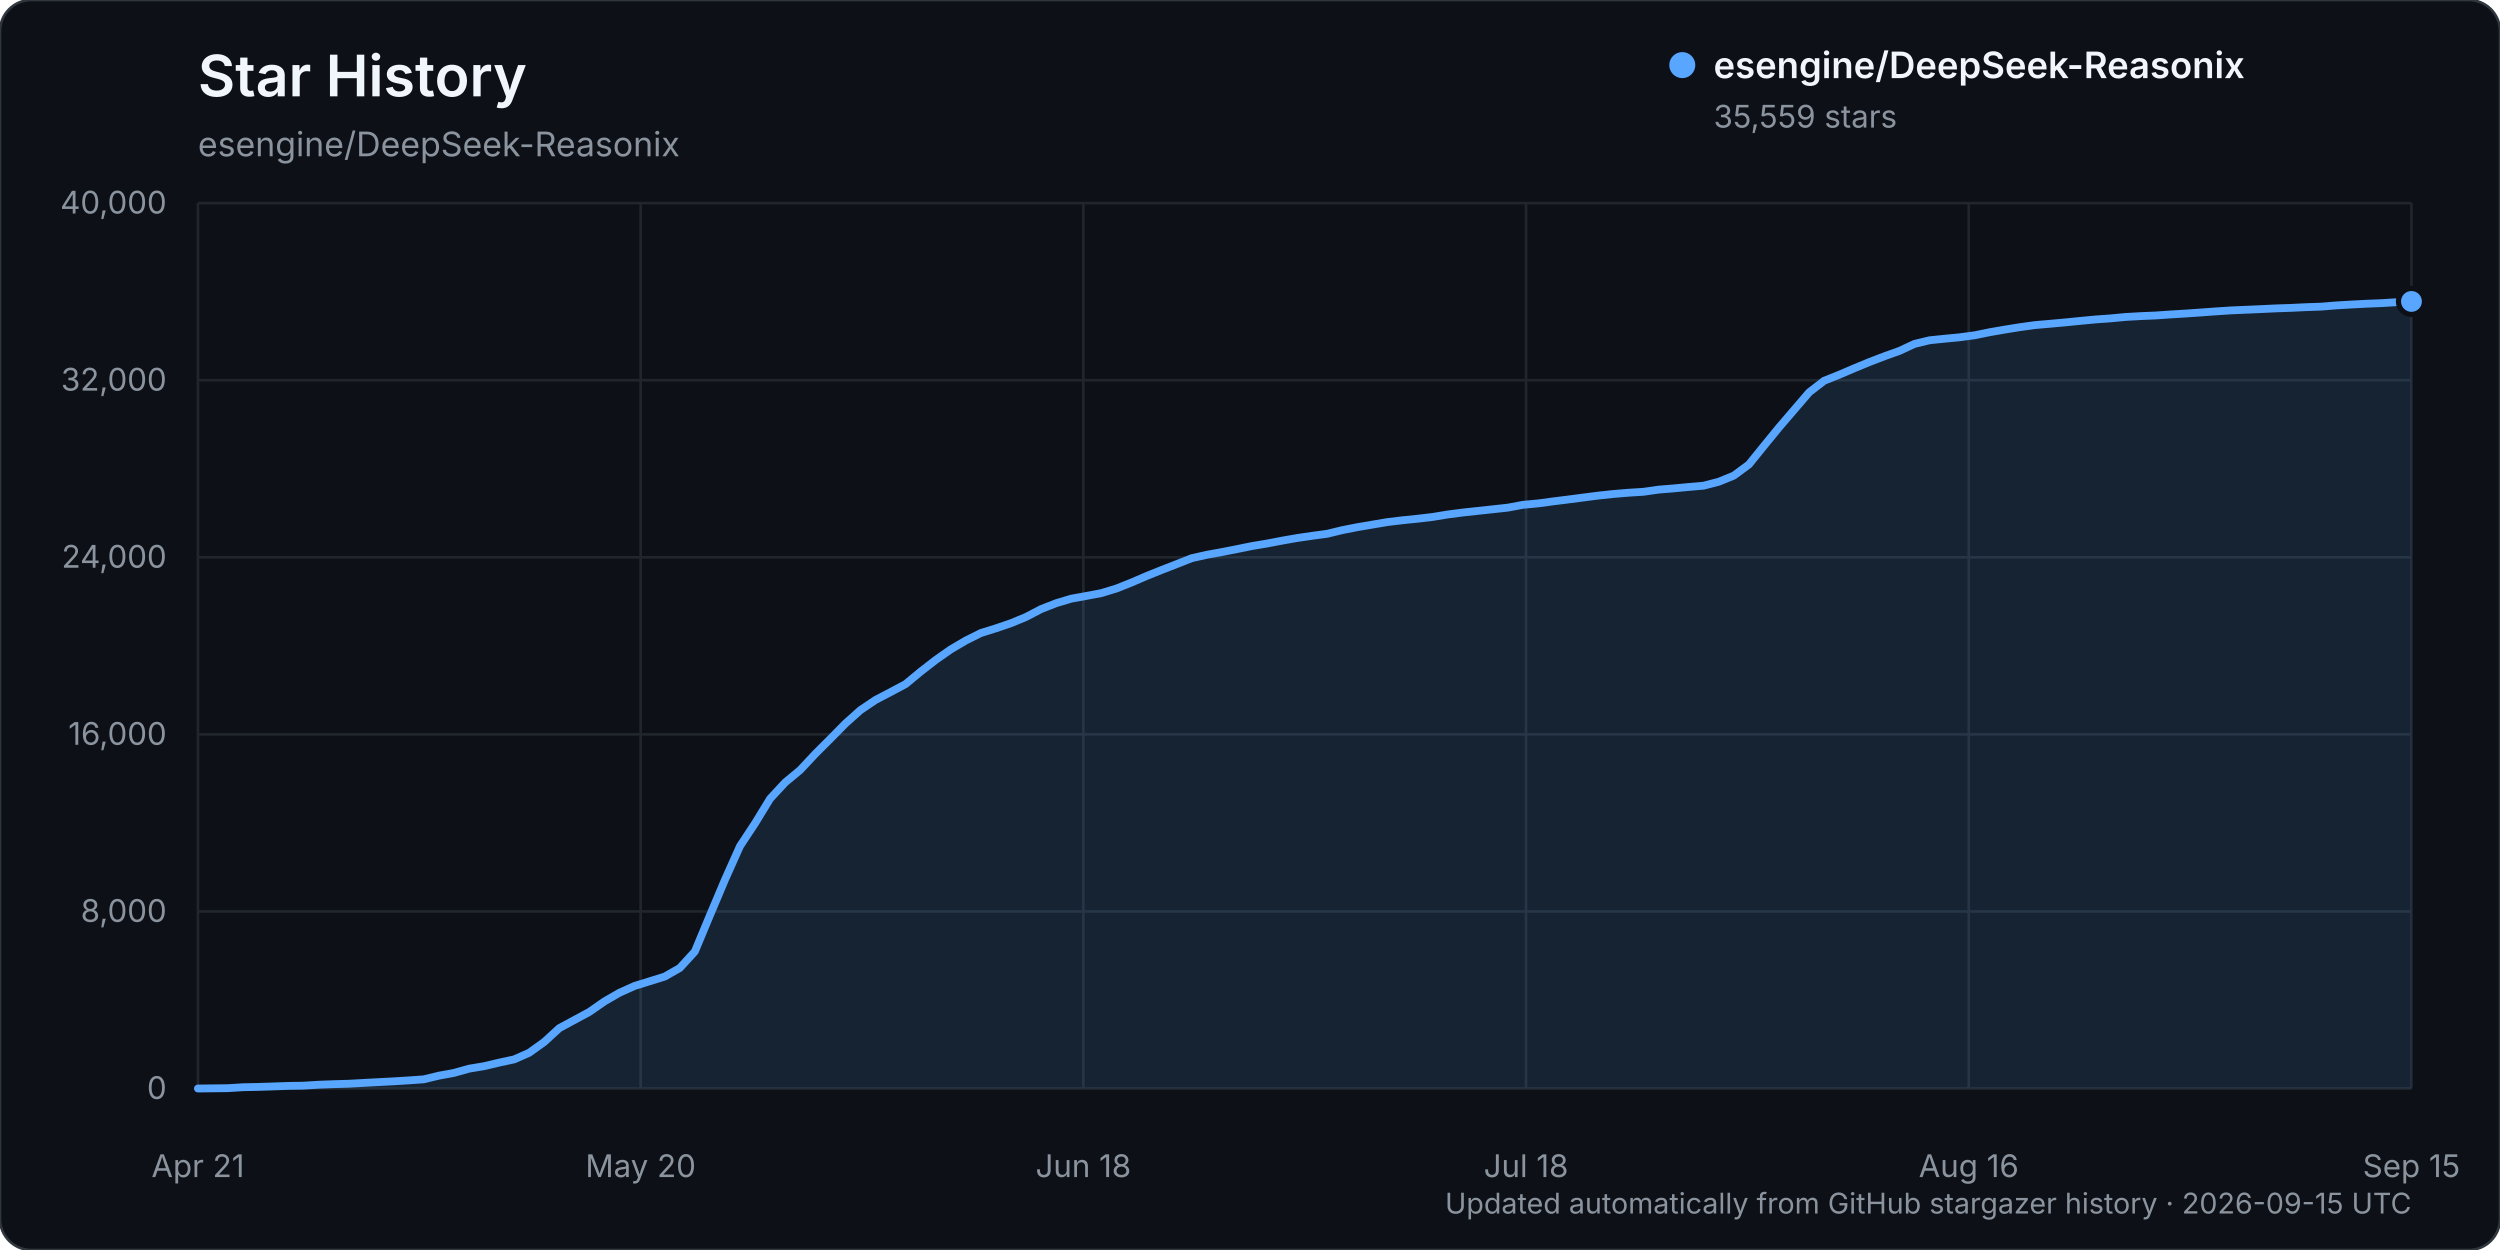
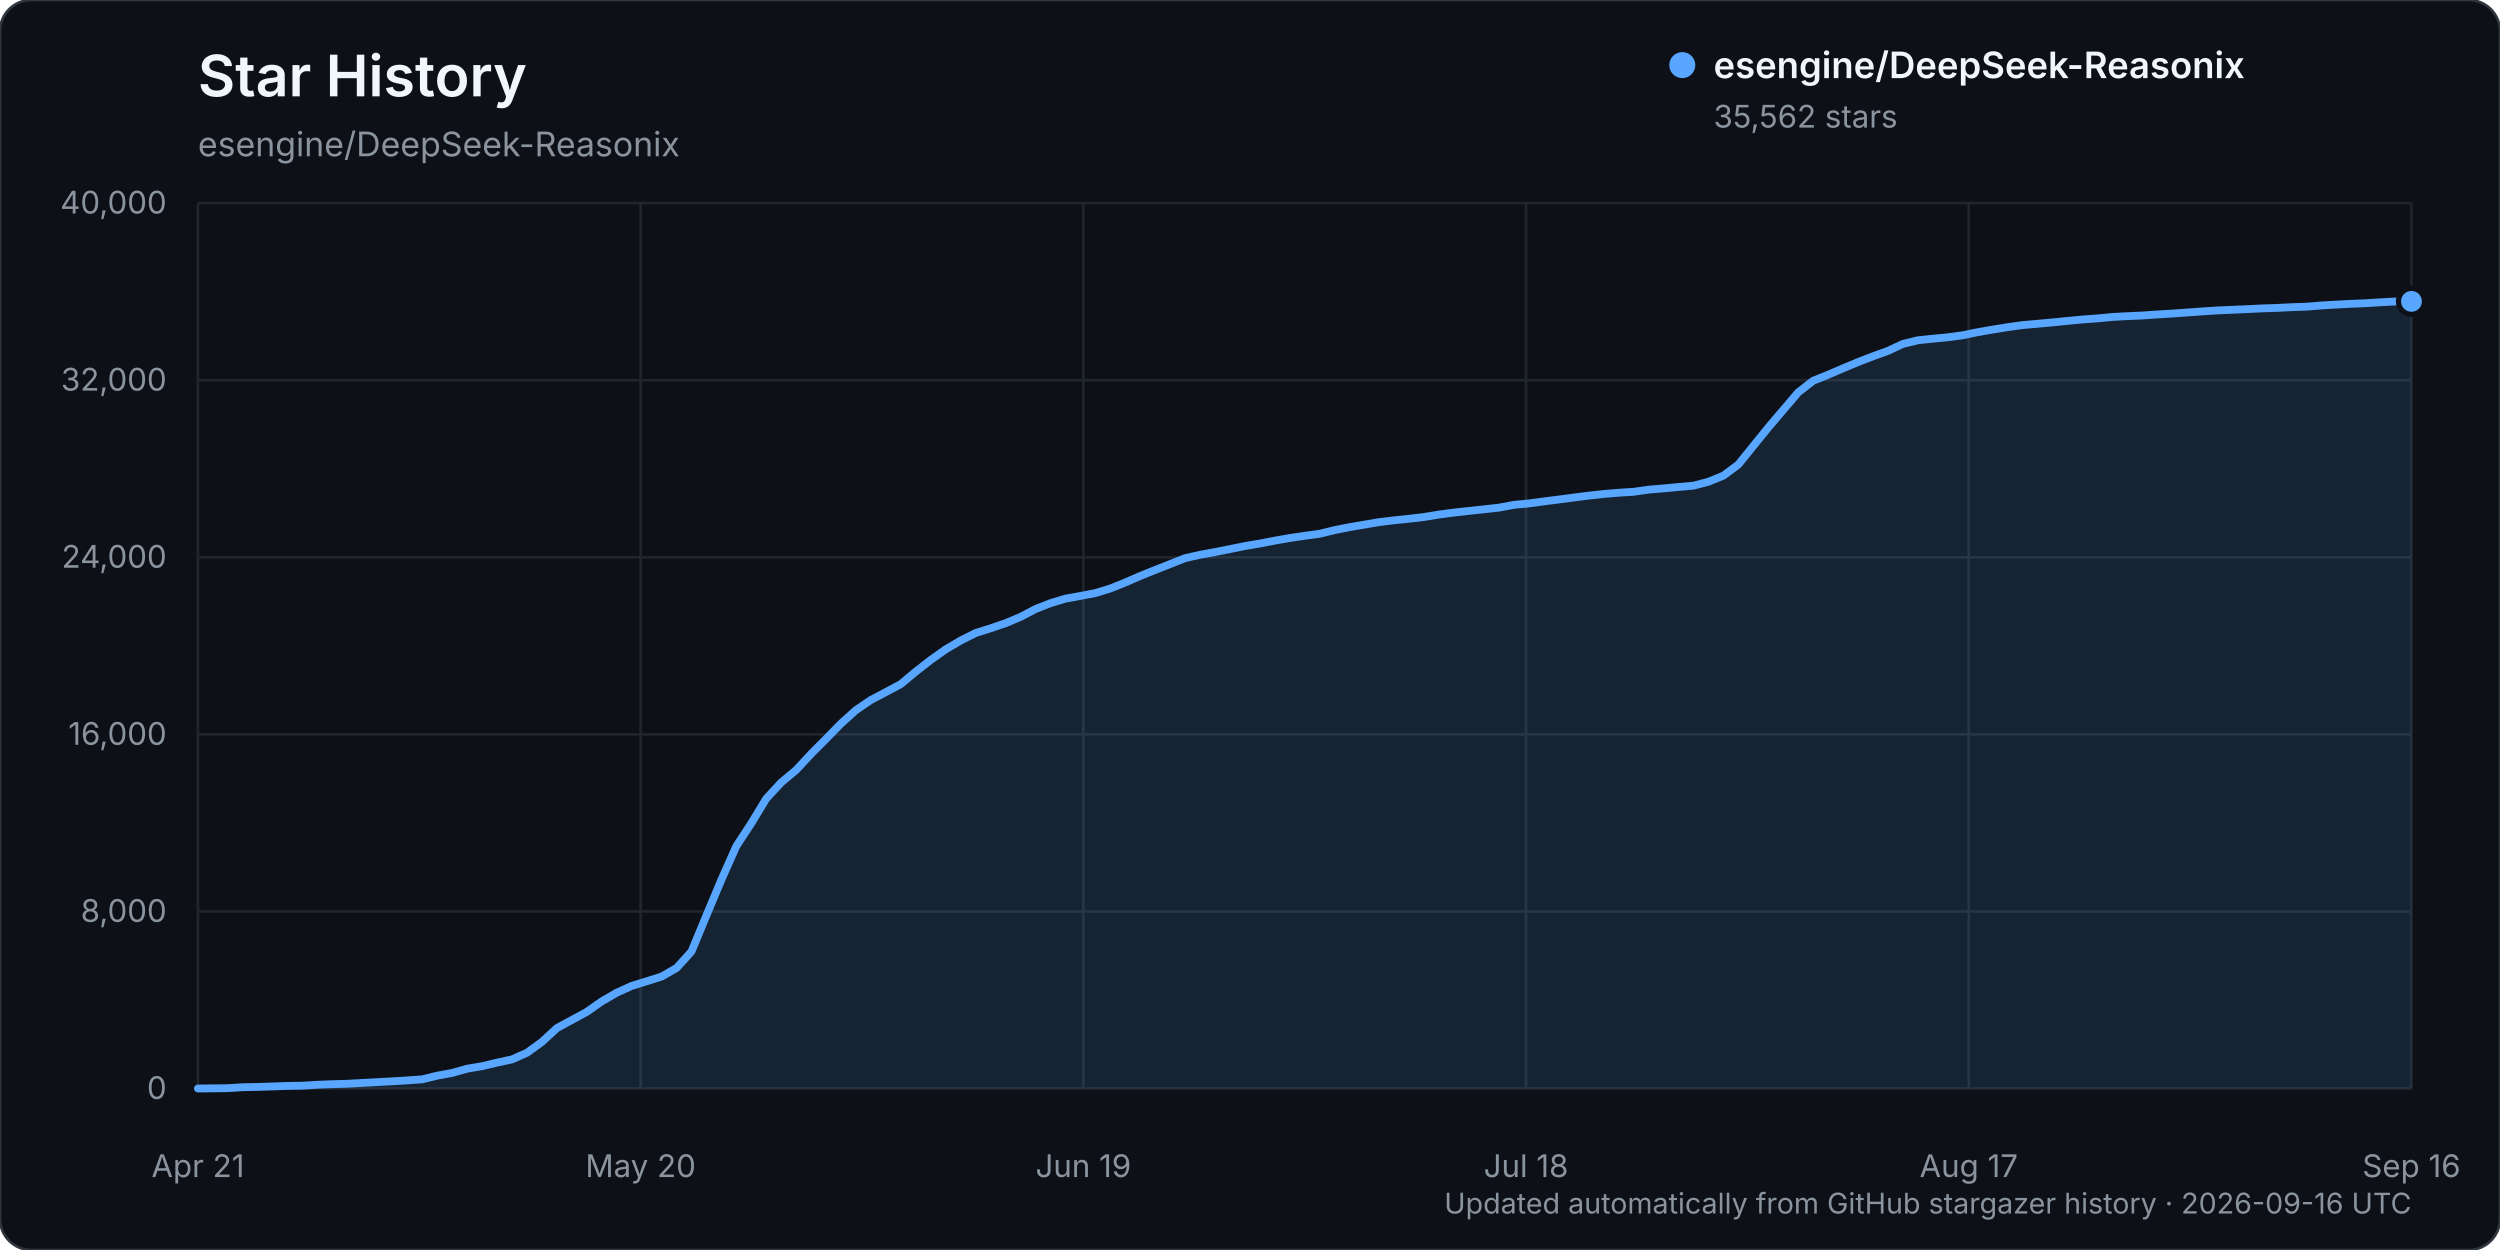
<svg xmlns="http://www.w3.org/2000/svg" width="960" height="480" viewBox="0 0 960 480" role="img" aria-labelledby="title description">
  <rect width="960" height="480" rx="12" fill="#0d1117" stroke="#30363d" />
  <text x="76" y="37" fill="#f0f6fc" font-family="-apple-system, BlinkMacSystemFont, 'Segoe UI', sans-serif" font-size="22" font-weight="600">Star History</text>
  <text x="76" y="60" fill="#8b949e" font-family="-apple-system, BlinkMacSystemFont, 'Segoe UI', sans-serif" font-size="13">esengine/DeepSeek-Reasonix</text>
  <g font-family="-apple-system, BlinkMacSystemFont, 'Segoe UI', sans-serif">
    <line x1="76" y1="418.00" x2="926" y2="418.00" stroke="#21262d" stroke-width="1" />
    <text x="64" y="422.00" text-anchor="end" fill="#8b949e" font-size="12">0</text>
    <line x1="76" y1="350.00" x2="926" y2="350.00" stroke="#21262d" stroke-width="1" />
    <text x="64" y="354.00" text-anchor="end" fill="#8b949e" font-size="12">8,000</text>
    <line x1="76" y1="282.00" x2="926" y2="282.00" stroke="#21262d" stroke-width="1" />
    <text x="64" y="286.00" text-anchor="end" fill="#8b949e" font-size="12">16,000</text>
    <line x1="76" y1="214.00" x2="926" y2="214.00" stroke="#21262d" stroke-width="1" />
    <text x="64" y="218.00" text-anchor="end" fill="#8b949e" font-size="12">24,000</text>
    <line x1="76" y1="146.00" x2="926" y2="146.00" stroke="#21262d" stroke-width="1" />
    <text x="64" y="150.00" text-anchor="end" fill="#8b949e" font-size="12">32,000</text>
    <line x1="76" y1="78.00" x2="926" y2="78.00" stroke="#21262d" stroke-width="1" />
    <text x="64" y="82.00" text-anchor="end" fill="#8b949e" font-size="12">40,000</text>
    <line x1="76.00" y1="78" x2="76.00" y2="418" stroke="#21262d" stroke-width="1" />
    <text x="76.00" y="452" text-anchor="middle" fill="#8b949e" font-size="12">Apr 21</text>
    <line x1="246.00" y1="78" x2="246.00" y2="418" stroke="#21262d" stroke-width="1" />
    <text x="246.00" y="452" text-anchor="middle" fill="#8b949e" font-size="12">May 20</text>
    <line x1="416.00" y1="78" x2="416.00" y2="418" stroke="#21262d" stroke-width="1" />
-     <text x="416.00" y="452" text-anchor="middle" fill="#8b949e" font-size="12">Jun 18</text>
+     <text x="416.00" y="452" text-anchor="middle" fill="#8b949e" font-size="12">Jun 19</text>
    <line x1="586.00" y1="78" x2="586.00" y2="418" stroke="#21262d" stroke-width="1" />
    <text x="586.00" y="452" text-anchor="middle" fill="#8b949e" font-size="12">Jul 18</text>
    <line x1="756.00" y1="78" x2="756.00" y2="418" stroke="#21262d" stroke-width="1" />
-     <text x="756.00" y="452" text-anchor="middle" fill="#8b949e" font-size="12">Aug 16</text>
+     <text x="756.00" y="452" text-anchor="middle" fill="#8b949e" font-size="12">Aug 17</text>
    <line x1="926.00" y1="78" x2="926.00" y2="418" stroke="#21262d" stroke-width="1" />
-     <text x="926.00" y="452" text-anchor="middle" fill="#8b949e" font-size="12">Sep 15</text>
-     <path d="M76.00,417.99 L87.56,417.86 L93.35,417.49 L99.13,417.38 L104.91,417.19 L110.69,416.99 L116.48,416.90 L122.26,416.54 L128.04,416.32 L133.82,416.16 L139.61,415.84 L145.39,415.53 L151.17,415.23 L156.95,414.87 L162.73,414.46 L168.52,413.06 L174.30,412.01 L180.08,410.38 L185.86,409.42 L191.65,408.05 L197.43,406.81 L203.21,404.26 L208.99,400.11 L214.78,394.80 L220.56,391.68 L226.34,388.56 L232.12,384.54 L237.90,381.20 L243.69,378.60 L249.47,376.81 L255.25,375.01 L261.03,371.72 L266.82,365.40 L272.60,351.53 L278.38,337.84 L284.16,324.92 L289.95,316.15 L295.73,306.69 L301.51,300.46 L307.29,295.67 L313.07,289.49 L318.86,283.71 L324.64,277.84 L330.42,272.68 L336.20,268.78 L341.99,265.76 L347.77,262.68 L353.55,257.89 L359.33,253.41 L365.12,249.35 L370.90,245.96 L376.68,243.07 L382.46,241.27 L388.24,239.30 L394.03,236.90 L399.81,233.88 L405.59,231.62 L411.37,229.89 L417.16,228.84 L422.94,227.75 L428.72,225.99 L434.50,223.69 L440.29,221.19 L446.07,218.87 L451.85,216.62 L457.63,214.34 L463.41,213.04 L469.20,211.99 L474.98,210.86 L480.76,209.68 L486.54,208.72 L492.33,207.61 L498.11,206.60 L503.89,205.75 L509.67,204.97 L515.46,203.57 L521.24,202.43 L527.02,201.45 L532.80,200.47 L538.59,199.78 L544.37,199.19 L550.15,198.51 L555.93,197.56 L561.71,196.81 L567.50,196.18 L573.28,195.56 L579.06,194.93 L584.84,193.85 L590.63,193.31 L596.41,192.53 L602.19,191.81 L607.97,191.05 L613.76,190.31 L619.54,189.69 L625.32,189.21 L631.10,188.85 L636.88,188.02 L642.67,187.55 L648.45,187.00 L654.23,186.50 L660.01,184.99 L665.80,182.63 L671.58,178.36 L677.36,171.22 L683.14,164.15 L688.93,157.40 L694.71,150.66 L700.49,146.20 L706.27,143.90 L712.05,141.42 L717.84,139.03 L723.62,136.81 L729.40,134.74 L735.18,132.06 L740.97,130.66 L746.75,130.07 L752.53,129.52 L758.31,128.74 L764.10,127.56 L769.88,126.56 L775.66,125.63 L781.44,124.83 L787.22,124.33 L793.01,123.81 L798.79,123.23 L804.57,122.68 L810.35,122.27 L816.14,121.72 L821.92,121.39 L827.70,121.15 L833.48,120.75 L839.27,120.40 L845.05,120.00 L850.83,119.58 L856.61,119.20 L862.39,118.95 L868.18,118.70 L873.96,118.42 L879.74,118.23 L885.52,117.95 L891.31,117.75 L897.09,117.28 L902.87,116.94 L908.65,116.64 L914.44,116.41 L920.22,116.05 L926.00,115.75 L926.00,418.00 L76.00,418.00 Z" fill="#58a6ff" opacity="0.12" />
-     <path d="M76.00,417.99 L87.56,417.86 L93.35,417.49 L99.13,417.38 L104.91,417.19 L110.69,416.99 L116.48,416.90 L122.26,416.54 L128.04,416.32 L133.82,416.16 L139.61,415.84 L145.39,415.53 L151.17,415.23 L156.95,414.87 L162.73,414.46 L168.52,413.06 L174.30,412.01 L180.08,410.38 L185.86,409.42 L191.65,408.05 L197.43,406.81 L203.21,404.26 L208.99,400.11 L214.78,394.80 L220.56,391.68 L226.34,388.56 L232.12,384.54 L237.90,381.20 L243.69,378.60 L249.47,376.81 L255.25,375.01 L261.03,371.72 L266.82,365.40 L272.60,351.53 L278.38,337.84 L284.16,324.92 L289.95,316.15 L295.73,306.69 L301.51,300.46 L307.29,295.67 L313.07,289.49 L318.86,283.71 L324.64,277.84 L330.42,272.68 L336.20,268.78 L341.99,265.76 L347.77,262.68 L353.55,257.89 L359.33,253.41 L365.12,249.35 L370.90,245.96 L376.68,243.07 L382.46,241.27 L388.24,239.30 L394.03,236.90 L399.81,233.88 L405.59,231.62 L411.37,229.89 L417.16,228.84 L422.94,227.75 L428.72,225.99 L434.50,223.69 L440.29,221.19 L446.07,218.87 L451.85,216.62 L457.63,214.34 L463.41,213.04 L469.20,211.99 L474.98,210.86 L480.76,209.68 L486.54,208.72 L492.33,207.61 L498.11,206.60 L503.89,205.75 L509.67,204.97 L515.46,203.57 L521.24,202.43 L527.02,201.45 L532.80,200.47 L538.59,199.78 L544.37,199.19 L550.15,198.51 L555.93,197.56 L561.71,196.81 L567.50,196.18 L573.28,195.56 L579.06,194.93 L584.84,193.85 L590.63,193.31 L596.41,192.53 L602.19,191.81 L607.97,191.05 L613.76,190.31 L619.54,189.69 L625.32,189.21 L631.10,188.85 L636.88,188.02 L642.67,187.55 L648.45,187.00 L654.23,186.50 L660.01,184.99 L665.80,182.63 L671.58,178.36 L677.36,171.22 L683.14,164.15 L688.93,157.40 L694.71,150.66 L700.49,146.20 L706.27,143.90 L712.05,141.42 L717.84,139.03 L723.62,136.81 L729.40,134.74 L735.18,132.06 L740.97,130.66 L746.75,130.07 L752.53,129.52 L758.31,128.74 L764.10,127.56 L769.88,126.56 L775.66,125.63 L781.44,124.83 L787.22,124.33 L793.01,123.81 L798.79,123.23 L804.57,122.68 L810.35,122.27 L816.14,121.72 L821.92,121.39 L827.70,121.15 L833.48,120.75 L839.27,120.40 L845.05,120.00 L850.83,119.58 L856.61,119.20 L862.39,118.95 L868.18,118.70 L873.96,118.42 L879.74,118.23 L885.52,117.95 L891.31,117.75 L897.09,117.28 L902.87,116.94 L908.65,116.64 L914.44,116.41 L920.22,116.05 L926.00,115.75" fill="none" stroke="#58a6ff" stroke-width="3" stroke-linecap="round" stroke-linejoin="round" />
-     <circle cx="926.00" cy="115.75" r="5" fill="#58a6ff" stroke="#0d1117" stroke-width="2" />
+     <text x="926.00" y="452" text-anchor="middle" fill="#8b949e" font-size="12">Sep 16</text>
+     <path d="M76.00,417.99 L87.49,417.86 L93.23,417.49 L98.97,417.38 L104.72,417.19 L110.46,416.99 L116.20,416.90 L121.95,416.54 L127.69,416.32 L133.43,416.16 L139.18,415.84 L144.92,415.53 L150.66,415.23 L156.41,414.87 L162.15,414.46 L167.89,413.06 L173.64,412.01 L179.38,410.38 L185.12,409.42 L190.86,408.05 L196.61,406.81 L202.35,404.26 L208.09,400.11 L213.84,394.80 L219.58,391.68 L225.32,388.56 L231.07,384.54 L236.81,381.20 L242.55,378.60 L248.30,376.81 L254.04,375.01 L259.78,371.72 L265.53,365.40 L271.27,351.53 L277.01,337.84 L282.76,324.92 L288.50,316.15 L294.24,306.69 L299.99,300.46 L305.73,295.67 L311.47,289.49 L317.22,283.71 L322.96,277.84 L328.70,272.68 L334.45,268.78 L340.19,265.76 L345.93,262.68 L351.68,257.89 L357.42,253.41 L363.16,249.35 L368.91,245.96 L374.65,243.07 L380.39,241.27 L386.14,239.30 L391.88,236.90 L397.62,233.88 L403.36,231.62 L409.11,229.89 L414.85,228.84 L420.59,227.75 L426.34,225.99 L432.08,223.69 L437.82,221.19 L443.57,218.87 L449.31,216.62 L455.05,214.34 L460.80,213.04 L466.54,211.99 L472.28,210.86 L478.03,209.68 L483.77,208.72 L489.51,207.61 L495.26,206.60 L501.00,205.75 L506.74,204.97 L512.49,203.57 L518.23,202.43 L523.97,201.45 L529.72,200.47 L535.46,199.78 L541.20,199.19 L546.95,198.51 L552.69,197.56 L558.43,196.81 L564.18,196.18 L569.92,195.56 L575.66,194.93 L581.41,193.85 L587.15,193.31 L592.89,192.53 L598.64,191.81 L604.38,191.05 L610.12,190.31 L615.86,189.69 L621.61,189.21 L627.35,188.85 L633.09,188.02 L638.84,187.55 L644.58,187.00 L650.32,186.50 L656.07,184.99 L661.81,182.63 L667.55,178.36 L673.30,171.22 L679.04,164.15 L684.78,157.40 L690.53,150.66 L696.27,146.20 L702.01,143.90 L707.76,141.42 L713.50,139.03 L719.24,136.81 L724.99,134.74 L730.73,132.06 L736.47,130.66 L742.22,130.07 L747.96,129.52 L753.70,128.74 L759.45,127.56 L765.19,126.56 L770.93,125.63 L776.68,124.83 L782.42,124.33 L788.16,123.81 L793.91,123.23 L799.65,122.68 L805.39,122.27 L811.14,121.72 L816.88,121.40 L822.62,121.15 L828.36,120.76 L834.11,120.41 L839.85,120.01 L845.59,119.59 L851.34,119.21 L857.08,118.96 L862.82,118.71 L868.57,118.43 L874.31,118.24 L880.05,117.96 L885.80,117.76 L891.54,117.29 L897.28,116.95 L903.03,116.65 L908.77,116.42 L914.51,116.05 L920.26,115.75 L926.00,115.72 L926.00,418.00 L76.00,418.00 Z" fill="#58a6ff" opacity="0.12" />
+     <path d="M76.00,417.99 L87.49,417.86 L93.23,417.49 L98.97,417.38 L104.72,417.19 L110.46,416.99 L116.20,416.90 L121.95,416.54 L127.69,416.32 L133.43,416.16 L139.18,415.84 L144.92,415.53 L150.66,415.23 L156.41,414.87 L162.15,414.46 L167.89,413.06 L173.64,412.01 L179.38,410.38 L185.12,409.42 L190.86,408.05 L196.61,406.81 L202.35,404.26 L208.09,400.11 L213.84,394.80 L219.58,391.68 L225.32,388.56 L231.07,384.54 L236.81,381.20 L242.55,378.60 L248.30,376.81 L254.04,375.01 L259.78,371.72 L265.53,365.40 L271.27,351.53 L277.01,337.84 L282.76,324.92 L288.50,316.15 L294.24,306.69 L299.99,300.46 L305.73,295.67 L311.47,289.49 L317.22,283.71 L322.96,277.84 L328.70,272.68 L334.45,268.78 L340.19,265.76 L345.93,262.68 L351.68,257.89 L357.42,253.41 L363.16,249.35 L368.91,245.96 L374.65,243.07 L380.39,241.27 L386.14,239.30 L391.88,236.90 L397.62,233.88 L403.36,231.62 L409.11,229.89 L414.85,228.84 L420.59,227.75 L426.34,225.99 L432.08,223.69 L437.82,221.19 L443.57,218.87 L449.31,216.62 L455.05,214.34 L460.80,213.04 L466.54,211.99 L472.28,210.86 L478.03,209.68 L483.77,208.72 L489.51,207.61 L495.26,206.60 L501.00,205.75 L506.74,204.97 L512.49,203.57 L518.23,202.43 L523.97,201.45 L529.72,200.47 L535.46,199.78 L541.20,199.19 L546.95,198.51 L552.69,197.56 L558.43,196.81 L564.18,196.18 L569.92,195.56 L575.66,194.93 L581.41,193.85 L587.15,193.31 L592.89,192.53 L598.64,191.81 L604.38,191.05 L610.12,190.31 L615.86,189.69 L621.61,189.21 L627.35,188.85 L633.09,188.02 L638.84,187.55 L644.58,187.00 L650.32,186.50 L656.07,184.99 L661.81,182.63 L667.55,178.36 L673.30,171.22 L679.04,164.15 L684.78,157.40 L690.53,150.66 L696.27,146.20 L702.01,143.90 L707.76,141.42 L713.50,139.03 L719.24,136.81 L724.99,134.74 L730.73,132.06 L736.47,130.66 L742.22,130.07 L747.96,129.52 L753.70,128.74 L759.45,127.56 L765.19,126.56 L770.93,125.63 L776.68,124.83 L782.42,124.33 L788.16,123.81 L793.91,123.23 L799.65,122.68 L805.39,122.27 L811.14,121.72 L816.88,121.40 L822.62,121.15 L828.36,120.76 L834.11,120.41 L839.85,120.01 L845.59,119.59 L851.34,119.21 L857.08,118.96 L862.82,118.71 L868.57,118.43 L874.31,118.24 L880.05,117.96 L885.80,117.76 L891.54,117.29 L897.28,116.95 L903.03,116.65 L908.77,116.42 L914.51,116.05 L920.26,115.75 L926.00,115.72" fill="none" stroke="#58a6ff" stroke-width="3" stroke-linecap="round" stroke-linejoin="round" />
+     <circle cx="926.00" cy="115.72" r="5" fill="#58a6ff" stroke="#0d1117" stroke-width="2" />
    <g transform="translate(646, 25)">
      <circle cx="0" cy="0" r="5" fill="#58a6ff" />
      <text x="12" y="5" fill="#f0f6fc" font-size="14" font-weight="600">esengine/DeepSeek-Reasonix</text>
-       <text x="12" y="24" fill="#8b949e" font-size="12">35,559 stars</text>
+       <text x="12" y="24" fill="#8b949e" font-size="12">35,562 stars</text>
    </g>
-     <text x="926" y="466" text-anchor="end" fill="#8b949e" font-size="11">Updated automatically from GitHub stargazer history · 2026-09-15 UTC</text>
+     <text x="926" y="466" text-anchor="end" fill="#8b949e" font-size="11">Updated automatically from GitHub stargazer history · 2026-09-16 UTC</text>
  </g>
</svg>
